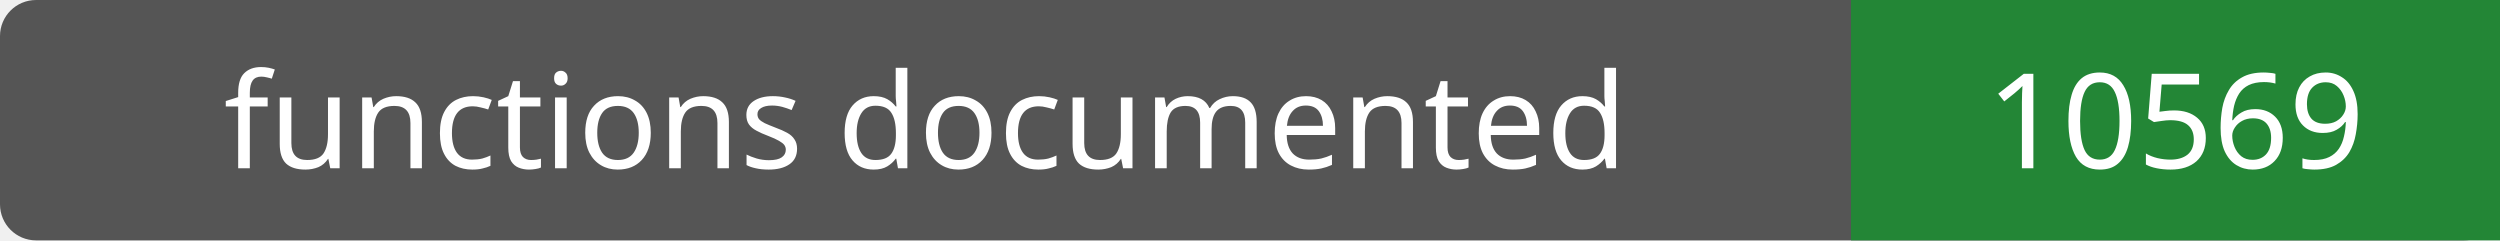
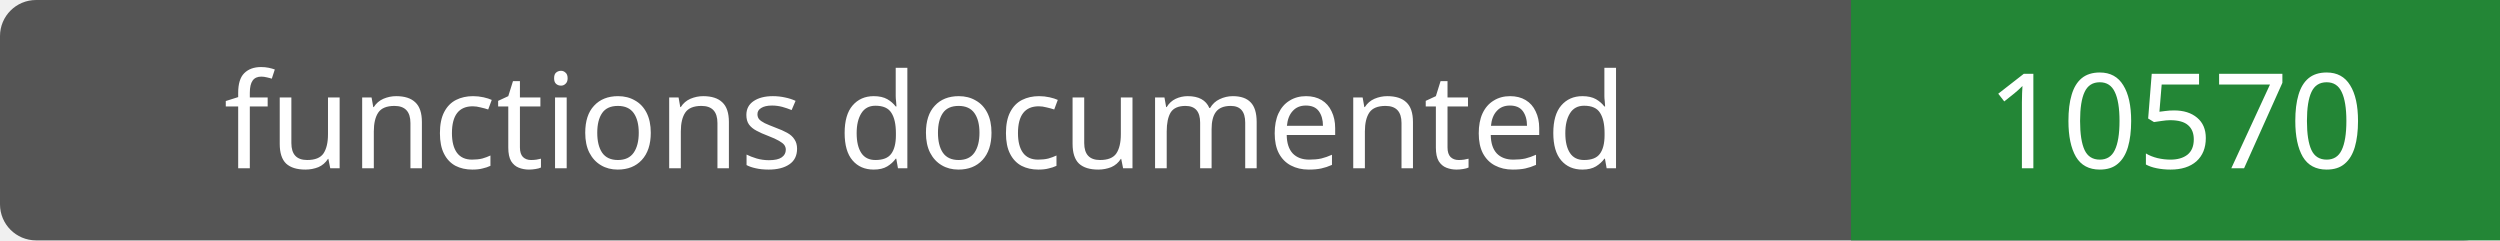
- <svg xmlns="http://www.w3.org/2000/svg" width="208" height="20" role="img" aria-label="functions documented: 10569">
+ <svg xmlns="http://www.w3.org/2000/svg" width="208" height="20" role="img" aria-label="functions documented: 10570">
  <rect width="208" height="20" rx="3" fill="#555" />
  <path fill="#238636" d="M154 0h54v20H154z" />
  <g fill="#fff" text-anchor="middle" font-family="Verdana,sans-serif" font-size="11">
    <text x="77.0" y="14">functions documented</text>
-     <text x="181.0" y="14">10569</text>
+     <text x="181.0" y="14">10570</text>
  </g>
</svg>
